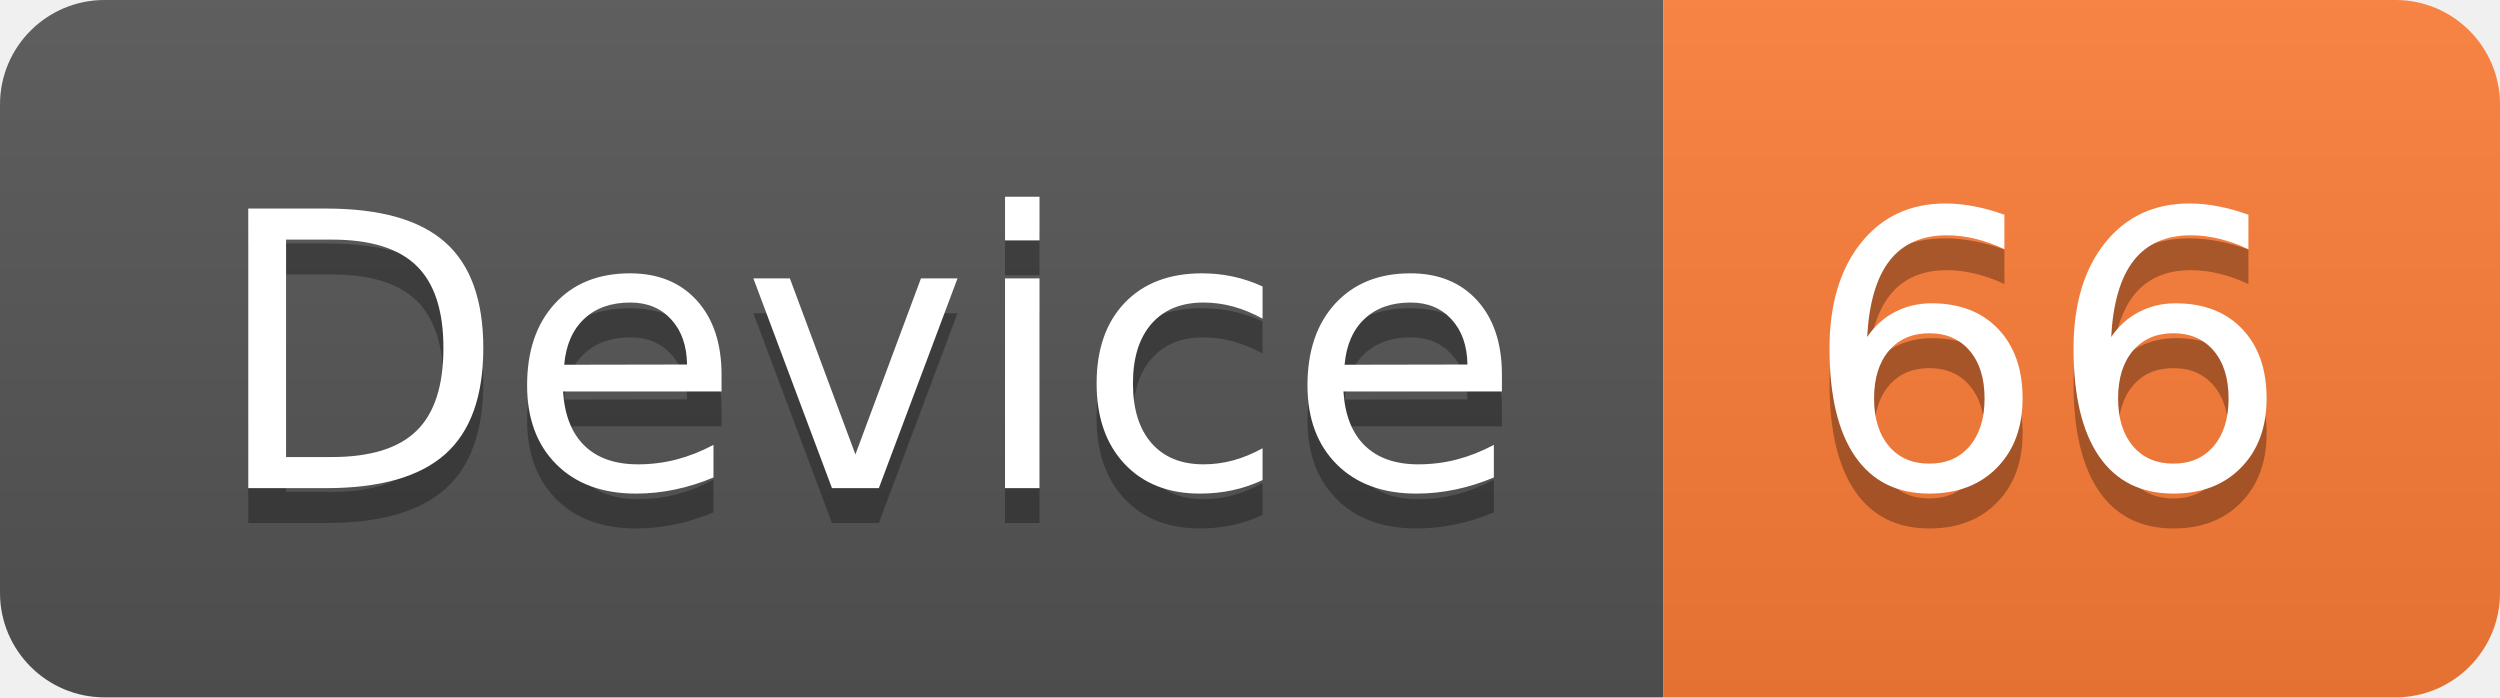
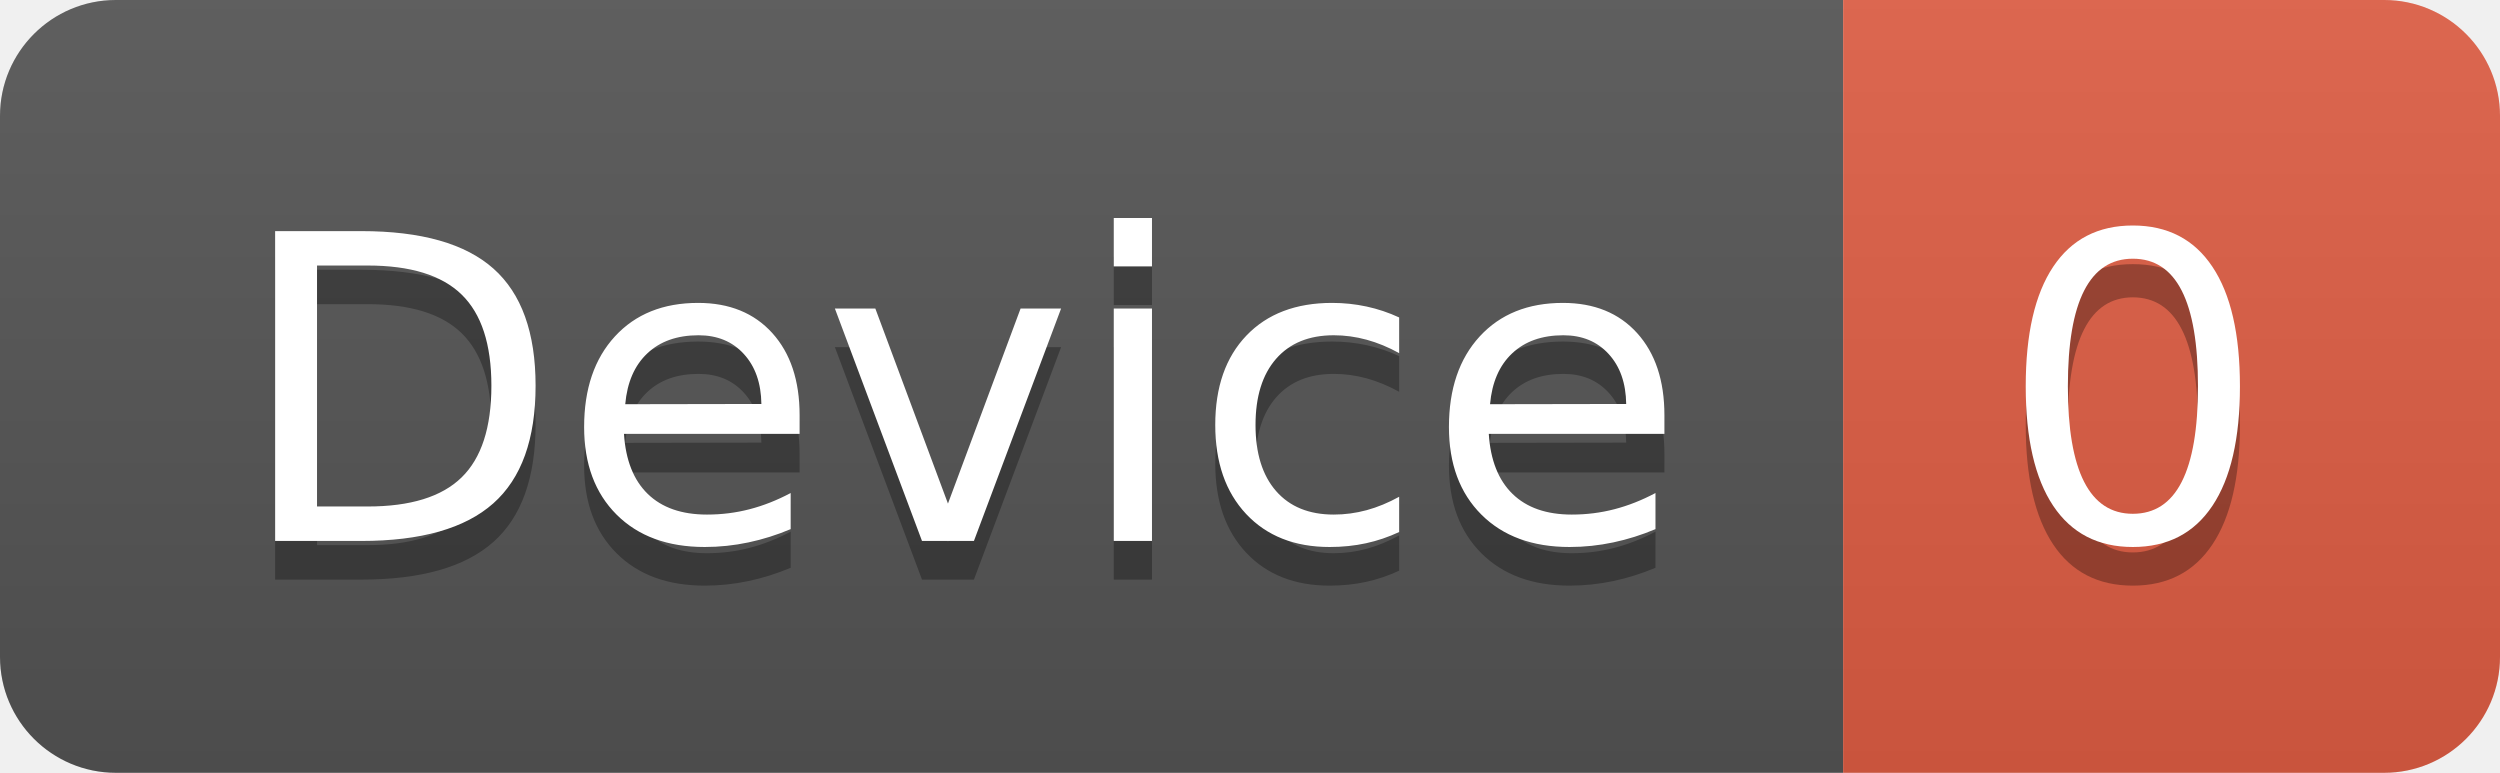
- <svg xmlns="http://www.w3.org/2000/svg" width="71.7" height="20">
+ <svg xmlns="http://www.w3.org/2000/svg" width="64.7" height="20">
  <linearGradient id="smooth" x2="0" y2="100%">
    <stop offset="0" stop-color="#bbb" stop-opacity=".1" />
    <stop offset="1" stop-opacity=".1" />
  </linearGradient>
  <clipPath id="round">
-     <rect width="71.7" height="20" rx="3" fill="#fff" />
+     <rect width="64.7" height="20" rx="3" fill="#fff" />
  </clipPath>
  <g clip-path="url(#round)">
    <rect width="47.7" height="20" fill="#555" />
-     <rect x="47.7" width="24.0" height="20" fill="#fe7d37" />
-     <rect width="71.7" height="20" fill="url(#smooth)" />
+     <rect x="47.7" width="17.0" height="20" fill="#e05d44" />
+     <rect width="64.7" height="20" fill="url(#smooth)" />
  </g>
  <g fill="#fff" text-anchor="middle" font-family="DejaVu Sans,Verdana,Geneva,sans-serif" font-size="110">
    <text x="248.5" y="150" fill="#010101" fill-opacity=".3" transform="scale(0.1)" textLength="377.0" lengthAdjust="spacing">Device</text>
    <text x="248.5" y="140" transform="scale(0.1)" textLength="377.0" lengthAdjust="spacing">Device</text>
-     <text x="587.0" y="150" fill="#010101" fill-opacity=".3" transform="scale(0.1)" textLength="140.0" lengthAdjust="spacing">66</text>
-     <text x="587.0" y="140" transform="scale(0.1)" textLength="140.0" lengthAdjust="spacing">66</text>
+     <text x="552.0" y="150" fill="#010101" fill-opacity=".3" transform="scale(0.1)" textLength="70.0" lengthAdjust="spacing">0</text>
+     <text x="552.0" y="140" transform="scale(0.1)" textLength="70.0" lengthAdjust="spacing">0</text>
  </g>
</svg>
